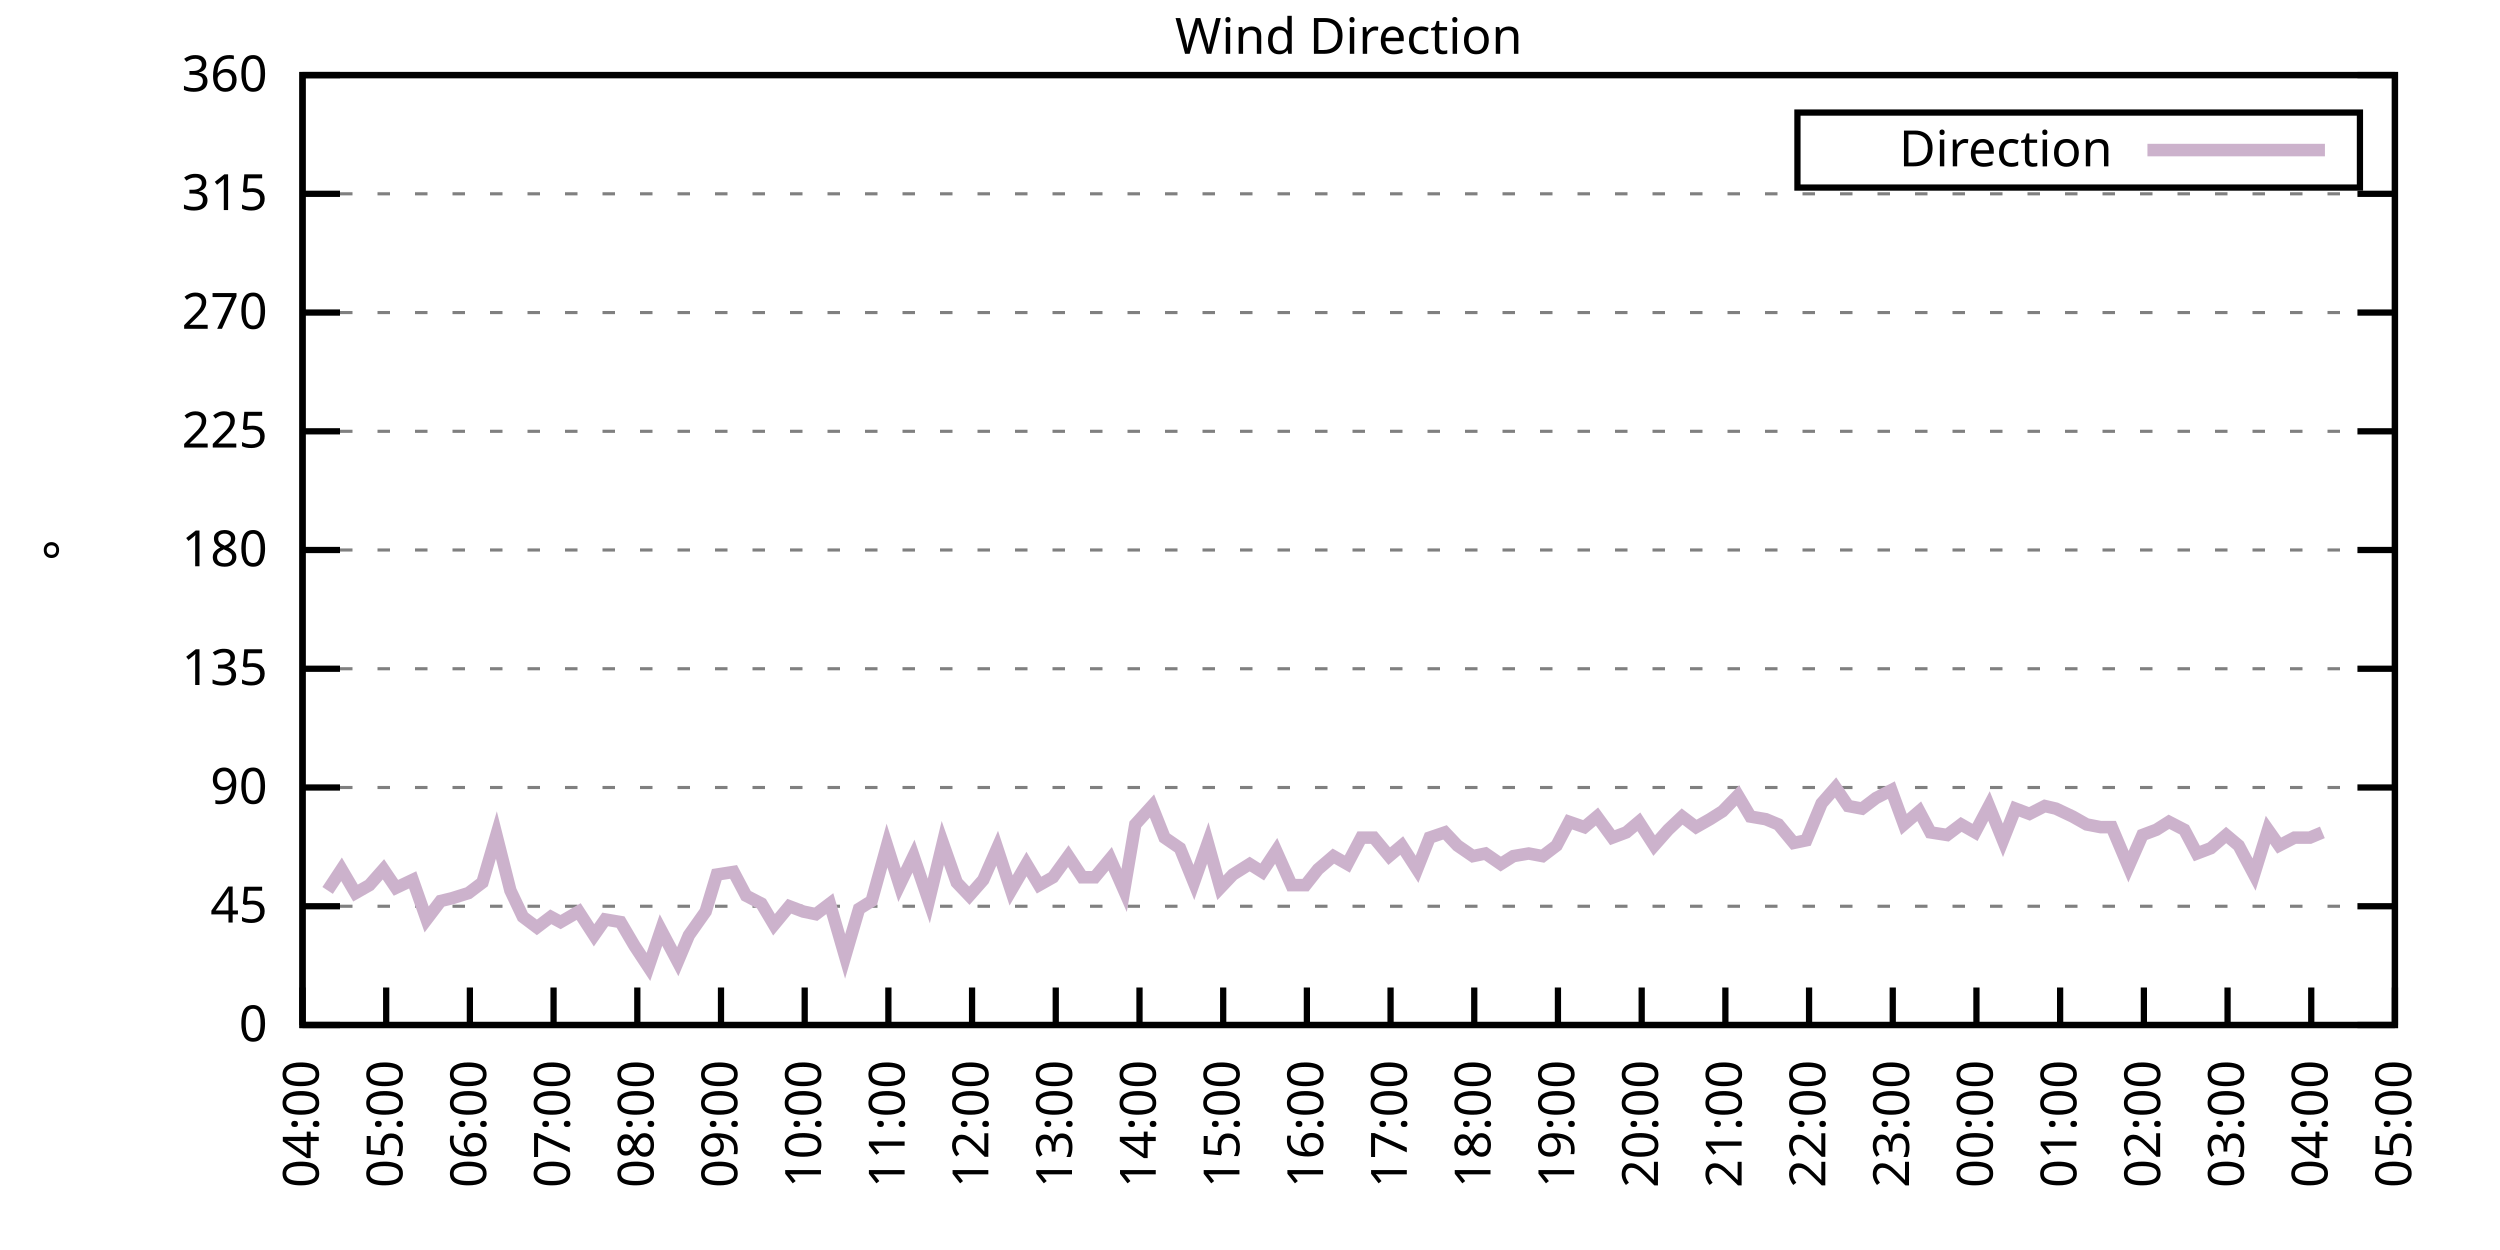
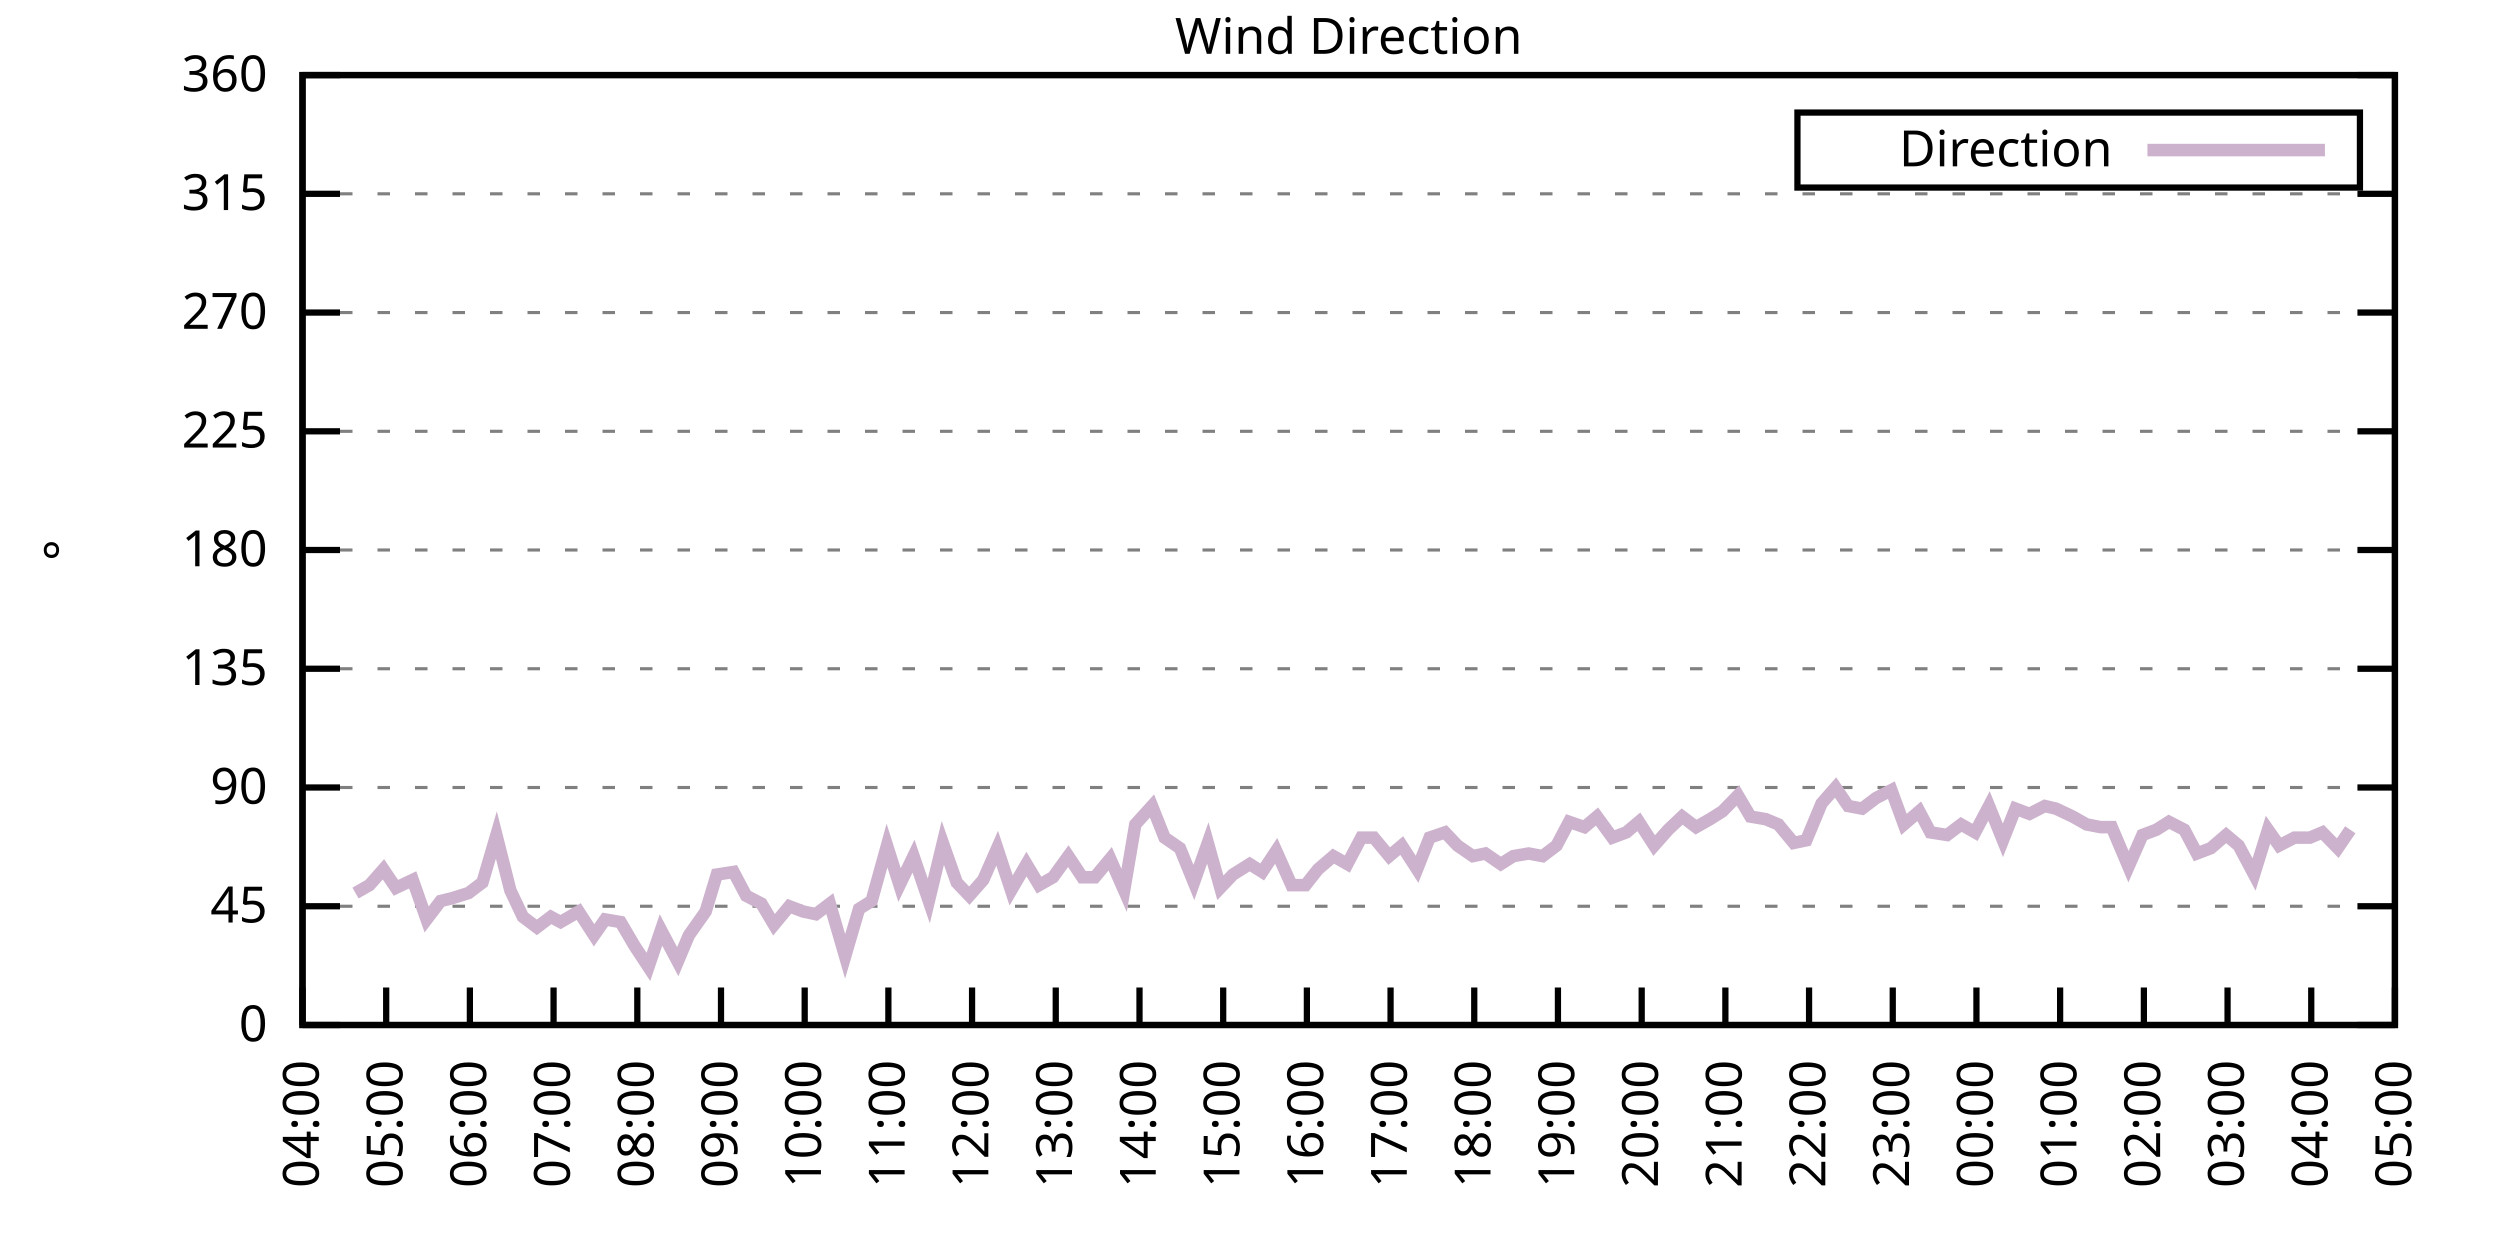
<svg xmlns="http://www.w3.org/2000/svg" xmlns:xlink="http://www.w3.org/1999/xlink" width="400" height="200" viewBox="0 0 400 200">
  <g id="gnuplot_canvas">
    <rect x="0" y="0" width="400" height="200" fill="none" />
    <defs>
      <circle id="gpDot" r="0.5" stroke-width="0.5" stroke="currentColor" />
      <path id="gpPt0" stroke-width="0.333" stroke="currentColor" d="M-1,0 h2 M0,-1 v2" />
      <path id="gpPt1" stroke-width="0.333" stroke="currentColor" d="M-1,-1 L1,1 M1,-1 L-1,1" />
      <path id="gpPt2" stroke-width="0.333" stroke="currentColor" d="M-1,0 L1,0 M0,-1 L0,1 M-1,-1 L1,1 M-1,1 L1,-1" />
      <rect id="gpPt3" stroke-width="0.333" stroke="currentColor" x="-1" y="-1" width="2" height="2" />
      <rect id="gpPt4" stroke-width="0.333" stroke="currentColor" fill="currentColor" x="-1" y="-1" width="2" height="2" />
      <circle id="gpPt5" stroke-width="0.333" stroke="currentColor" cx="0" cy="0" r="1" />
      <use xlink:href="#gpPt5" id="gpPt6" fill="currentColor" stroke="none" />
      <path id="gpPt7" stroke-width="0.333" stroke="currentColor" d="M0,-1.33 L-1.33,0.67 L1.33,0.67 z" />
      <use xlink:href="#gpPt7" id="gpPt8" fill="currentColor" stroke="none" />
      <use xlink:href="#gpPt7" id="gpPt9" stroke="currentColor" transform="rotate(180)" />
      <use xlink:href="#gpPt9" id="gpPt10" fill="currentColor" stroke="none" />
      <use xlink:href="#gpPt3" id="gpPt11" stroke="currentColor" transform="rotate(45)" />
      <use xlink:href="#gpPt11" id="gpPt12" fill="currentColor" stroke="none" />
      <path id="gpPt13" stroke-width="0.333" stroke="currentColor" d="M0,1.330 L1.265,0.411 L0.782,-1.067 L-0.782,-1.076 L-1.265,0.411 z" />
      <use xlink:href="#gpPt13" id="gpPt14" fill="currentColor" stroke="none" />
      <filter id="textbox" filterUnits="objectBoundingBox" x="0" y="0" height="1" width="1">
        <feFlood flood-color="white" flood-opacity="1" result="bgnd" />
        <feComposite in="SourceGraphic" in2="bgnd" operator="atop" />
      </filter>
      <filter id="greybox" filterUnits="objectBoundingBox" x="0" y="0" height="1" width="1">
        <feFlood flood-color="lightgrey" flood-opacity="1" result="grey" />
        <feComposite in="SourceGraphic" in2="grey" operator="atop" />
      </filter>
    </defs>
    <g fill="none" color="white" stroke="currentColor" stroke-width="1.00" stroke-linecap="butt" stroke-linejoin="miter">
</g>
    <g fill="none" color="black" stroke="currentColor" stroke-width="1.00" stroke-linecap="butt" stroke-linejoin="miter">
      <g stroke="none" shape-rendering="crispEdges">
        <polygon fill="rgb(255, 255, 255)" points="48.40,164.00 383.18,164.00 383.18,12.02 48.40,12.02 " />
      </g>
    </g>
    <g fill="none" color="black" stroke="currentColor" stroke-width="1.00" stroke-linecap="butt" stroke-linejoin="miter">
</g>
    <g fill="none" color="black" stroke="black" stroke-width="0.50" stroke-linecap="butt" stroke-linejoin="miter">
</g>
    <g fill="none" color="gray" stroke="currentColor" stroke-width="0.50" stroke-linecap="butt" stroke-linejoin="miter">
      <path stroke="gray" stroke-dasharray="2,4" class="gridline" d="M48.40,164.00 L383.19,164.00  " />
    </g>
    <g fill="none" color="gray" stroke="gray" stroke-width="1.00" stroke-linecap="butt" stroke-linejoin="miter">
</g>
    <g fill="none" color="black" stroke="currentColor" stroke-width="1.00" stroke-linecap="butt" stroke-linejoin="miter">
      <path stroke="black" d="M48.40,164.00 L54.40,164.00 M383.19,164.00 L377.19,164.00  " />
      <g transform="translate(42.80,166.60)" stroke="none" fill="black" font-family="Sans" font-size="8.00" text-anchor="end">
        <text>
          <tspan font-family="Sans"> 0</tspan>
        </text>
      </g>
    </g>
    <g fill="none" color="black" stroke="currentColor" stroke-width="1.00" stroke-linecap="butt" stroke-linejoin="miter">
</g>
    <g fill="none" color="black" stroke="black" stroke-width="0.50" stroke-linecap="butt" stroke-linejoin="miter">
</g>
    <g fill="none" color="gray" stroke="currentColor" stroke-width="0.50" stroke-linecap="butt" stroke-linejoin="miter">
      <path stroke="gray" stroke-dasharray="2,4" class="gridline" d="M48.40,145.00 L383.19,145.00  " />
    </g>
    <g fill="none" color="gray" stroke="gray" stroke-width="1.00" stroke-linecap="butt" stroke-linejoin="miter">
</g>
    <g fill="none" color="black" stroke="currentColor" stroke-width="1.00" stroke-linecap="butt" stroke-linejoin="miter">
      <path stroke="black" d="M48.40,145.00 L54.40,145.00 M383.19,145.00 L377.19,145.00  " />
      <g transform="translate(42.80,147.60)" stroke="none" fill="black" font-family="Sans" font-size="8.00" text-anchor="end">
        <text>
          <tspan font-family="Sans"> 45</tspan>
        </text>
      </g>
    </g>
    <g fill="none" color="black" stroke="currentColor" stroke-width="1.00" stroke-linecap="butt" stroke-linejoin="miter">
</g>
    <g fill="none" color="black" stroke="black" stroke-width="0.50" stroke-linecap="butt" stroke-linejoin="miter">
</g>
    <g fill="none" color="gray" stroke="currentColor" stroke-width="0.50" stroke-linecap="butt" stroke-linejoin="miter">
      <path stroke="gray" stroke-dasharray="2,4" class="gridline" d="M48.40,126.00 L383.19,126.00  " />
    </g>
    <g fill="none" color="gray" stroke="gray" stroke-width="1.00" stroke-linecap="butt" stroke-linejoin="miter">
</g>
    <g fill="none" color="black" stroke="currentColor" stroke-width="1.00" stroke-linecap="butt" stroke-linejoin="miter">
      <path stroke="black" d="M48.40,126.00 L54.40,126.00 M383.19,126.00 L377.19,126.00  " />
      <g transform="translate(42.80,128.60)" stroke="none" fill="black" font-family="Sans" font-size="8.00" text-anchor="end">
        <text>
          <tspan font-family="Sans"> 90</tspan>
        </text>
      </g>
    </g>
    <g fill="none" color="black" stroke="currentColor" stroke-width="1.00" stroke-linecap="butt" stroke-linejoin="miter">
</g>
    <g fill="none" color="black" stroke="black" stroke-width="0.50" stroke-linecap="butt" stroke-linejoin="miter">
</g>
    <g fill="none" color="gray" stroke="currentColor" stroke-width="0.50" stroke-linecap="butt" stroke-linejoin="miter">
      <path stroke="gray" stroke-dasharray="2,4" class="gridline" d="M48.40,107.00 L383.19,107.00  " />
    </g>
    <g fill="none" color="gray" stroke="gray" stroke-width="1.00" stroke-linecap="butt" stroke-linejoin="miter">
</g>
    <g fill="none" color="black" stroke="currentColor" stroke-width="1.00" stroke-linecap="butt" stroke-linejoin="miter">
      <path stroke="black" d="M48.40,107.00 L54.40,107.00 M383.19,107.00 L377.19,107.00  " />
      <g transform="translate(42.80,109.60)" stroke="none" fill="black" font-family="Sans" font-size="8.00" text-anchor="end">
        <text>
          <tspan font-family="Sans"> 135</tspan>
        </text>
      </g>
    </g>
    <g fill="none" color="black" stroke="currentColor" stroke-width="1.00" stroke-linecap="butt" stroke-linejoin="miter">
</g>
    <g fill="none" color="black" stroke="black" stroke-width="0.50" stroke-linecap="butt" stroke-linejoin="miter">
</g>
    <g fill="none" color="gray" stroke="currentColor" stroke-width="0.50" stroke-linecap="butt" stroke-linejoin="miter">
      <path stroke="gray" stroke-dasharray="2,4" class="gridline" d="M48.40,88.00 L383.19,88.00  " />
    </g>
    <g fill="none" color="gray" stroke="gray" stroke-width="1.00" stroke-linecap="butt" stroke-linejoin="miter">
</g>
    <g fill="none" color="black" stroke="currentColor" stroke-width="1.00" stroke-linecap="butt" stroke-linejoin="miter">
      <path stroke="black" d="M48.40,88.00 L54.40,88.00 M383.19,88.00 L377.19,88.00  " />
      <g transform="translate(42.80,90.60)" stroke="none" fill="black" font-family="Sans" font-size="8.00" text-anchor="end">
        <text>
          <tspan font-family="Sans"> 180</tspan>
        </text>
      </g>
    </g>
    <g fill="none" color="black" stroke="currentColor" stroke-width="1.00" stroke-linecap="butt" stroke-linejoin="miter">
</g>
    <g fill="none" color="black" stroke="black" stroke-width="0.50" stroke-linecap="butt" stroke-linejoin="miter">
</g>
    <g fill="none" color="gray" stroke="currentColor" stroke-width="0.50" stroke-linecap="butt" stroke-linejoin="miter">
      <path stroke="gray" stroke-dasharray="2,4" class="gridline" d="M48.40,69.01 L383.19,69.01  " />
    </g>
    <g fill="none" color="gray" stroke="gray" stroke-width="1.00" stroke-linecap="butt" stroke-linejoin="miter">
</g>
    <g fill="none" color="black" stroke="currentColor" stroke-width="1.00" stroke-linecap="butt" stroke-linejoin="miter">
      <path stroke="black" d="M48.40,69.01 L54.40,69.01 M383.19,69.01 L377.19,69.01  " />
      <g transform="translate(42.80,71.61)" stroke="none" fill="black" font-family="Sans" font-size="8.00" text-anchor="end">
        <text>
          <tspan font-family="Sans"> 225</tspan>
        </text>
      </g>
    </g>
    <g fill="none" color="black" stroke="currentColor" stroke-width="1.00" stroke-linecap="butt" stroke-linejoin="miter">
</g>
    <g fill="none" color="black" stroke="black" stroke-width="0.50" stroke-linecap="butt" stroke-linejoin="miter">
</g>
    <g fill="none" color="gray" stroke="currentColor" stroke-width="0.50" stroke-linecap="butt" stroke-linejoin="miter">
      <path stroke="gray" stroke-dasharray="2,4" class="gridline" d="M48.40,50.01 L383.19,50.01  " />
    </g>
    <g fill="none" color="gray" stroke="gray" stroke-width="1.00" stroke-linecap="butt" stroke-linejoin="miter">
</g>
    <g fill="none" color="black" stroke="currentColor" stroke-width="1.00" stroke-linecap="butt" stroke-linejoin="miter">
      <path stroke="black" d="M48.40,50.01 L54.40,50.01 M383.19,50.01 L377.19,50.01  " />
      <g transform="translate(42.80,52.61)" stroke="none" fill="black" font-family="Sans" font-size="8.00" text-anchor="end">
        <text>
          <tspan font-family="Sans"> 270</tspan>
        </text>
      </g>
    </g>
    <g fill="none" color="black" stroke="currentColor" stroke-width="1.00" stroke-linecap="butt" stroke-linejoin="miter">
</g>
    <g fill="none" color="black" stroke="black" stroke-width="0.50" stroke-linecap="butt" stroke-linejoin="miter">
</g>
    <g fill="none" color="gray" stroke="currentColor" stroke-width="0.50" stroke-linecap="butt" stroke-linejoin="miter">
      <path stroke="gray" stroke-dasharray="2,4" class="gridline" d="M48.40,31.01 L383.19,31.01  " />
    </g>
    <g fill="none" color="gray" stroke="gray" stroke-width="1.00" stroke-linecap="butt" stroke-linejoin="miter">
</g>
    <g fill="none" color="black" stroke="currentColor" stroke-width="1.00" stroke-linecap="butt" stroke-linejoin="miter">
      <path stroke="black" d="M48.40,31.01 L54.40,31.01 M383.19,31.01 L377.19,31.01  " />
      <g transform="translate(42.80,33.61)" stroke="none" fill="black" font-family="Sans" font-size="8.00" text-anchor="end">
        <text>
          <tspan font-family="Sans"> 315</tspan>
        </text>
      </g>
    </g>
    <g fill="none" color="black" stroke="currentColor" stroke-width="1.00" stroke-linecap="butt" stroke-linejoin="miter">
</g>
    <g fill="none" color="black" stroke="black" stroke-width="0.50" stroke-linecap="butt" stroke-linejoin="miter">
</g>
    <g fill="none" color="gray" stroke="currentColor" stroke-width="0.50" stroke-linecap="butt" stroke-linejoin="miter">
      <path stroke="gray" stroke-dasharray="2,4" class="gridline" d="M48.40,12.01 L383.19,12.01  " />
    </g>
    <g fill="none" color="gray" stroke="gray" stroke-width="1.00" stroke-linecap="butt" stroke-linejoin="miter">
</g>
    <g fill="none" color="black" stroke="currentColor" stroke-width="1.00" stroke-linecap="butt" stroke-linejoin="miter">
      <path stroke="black" d="M48.40,12.01 L54.40,12.01 M383.19,12.01 L377.19,12.01  " />
      <g transform="translate(42.80,14.61)" stroke="none" fill="black" font-family="Sans" font-size="8.00" text-anchor="end">
        <text>
          <tspan font-family="Sans"> 360</tspan>
        </text>
      </g>
    </g>
    <g fill="none" color="black" stroke="currentColor" stroke-width="1.00" stroke-linecap="butt" stroke-linejoin="miter">
      <path stroke="black" d="M48.40,164.00 L48.40,158.00  " />
      <g transform="translate(51.00,169.60) rotate(270.00)" stroke="none" fill="black" font-family="Sans" font-size="8.00" text-anchor="end">
        <text>
          <tspan font-family="Sans">04:00</tspan>
        </text>
      </g>
    </g>
    <g fill="none" color="black" stroke="currentColor" stroke-width="1.00" stroke-linecap="butt" stroke-linejoin="miter">
      <path stroke="black" d="M61.79,164.00 L61.79,158.00  " />
      <g transform="translate(64.39,169.60) rotate(270.00)" stroke="none" fill="black" font-family="Sans" font-size="8.00" text-anchor="end">
        <text>
          <tspan font-family="Sans">05:00</tspan>
        </text>
      </g>
    </g>
    <g fill="none" color="black" stroke="currentColor" stroke-width="1.00" stroke-linecap="butt" stroke-linejoin="miter">
      <path stroke="black" d="M75.18,164.00 L75.18,158.00  " />
      <g transform="translate(77.78,169.60) rotate(270.00)" stroke="none" fill="black" font-family="Sans" font-size="8.00" text-anchor="end">
        <text>
          <tspan font-family="Sans">06:00</tspan>
        </text>
      </g>
    </g>
    <g fill="none" color="black" stroke="currentColor" stroke-width="1.00" stroke-linecap="butt" stroke-linejoin="miter">
      <path stroke="black" d="M88.57,164.00 L88.57,158.00  " />
      <g transform="translate(91.17,169.60) rotate(270.00)" stroke="none" fill="black" font-family="Sans" font-size="8.00" text-anchor="end">
        <text>
          <tspan font-family="Sans">07:00</tspan>
        </text>
      </g>
    </g>
    <g fill="none" color="black" stroke="currentColor" stroke-width="1.00" stroke-linecap="butt" stroke-linejoin="miter">
      <path stroke="black" d="M101.97,164.00 L101.97,158.00  " />
      <g transform="translate(104.57,169.60) rotate(270.00)" stroke="none" fill="black" font-family="Sans" font-size="8.00" text-anchor="end">
        <text>
          <tspan font-family="Sans">08:00</tspan>
        </text>
      </g>
    </g>
    <g fill="none" color="black" stroke="currentColor" stroke-width="1.00" stroke-linecap="butt" stroke-linejoin="miter">
      <path stroke="black" d="M115.36,164.00 L115.36,158.00  " />
      <g transform="translate(117.96,169.60) rotate(270.00)" stroke="none" fill="black" font-family="Sans" font-size="8.00" text-anchor="end">
        <text>
          <tspan font-family="Sans">09:00</tspan>
        </text>
      </g>
    </g>
    <g fill="none" color="black" stroke="currentColor" stroke-width="1.00" stroke-linecap="butt" stroke-linejoin="miter">
      <path stroke="black" d="M128.75,164.00 L128.75,158.00  " />
      <g transform="translate(131.35,169.60) rotate(270.00)" stroke="none" fill="black" font-family="Sans" font-size="8.00" text-anchor="end">
        <text>
          <tspan font-family="Sans">10:00</tspan>
        </text>
      </g>
    </g>
    <g fill="none" color="black" stroke="currentColor" stroke-width="1.00" stroke-linecap="butt" stroke-linejoin="miter">
      <path stroke="black" d="M142.14,164.00 L142.14,158.00  " />
      <g transform="translate(144.74,169.60) rotate(270.00)" stroke="none" fill="black" font-family="Sans" font-size="8.00" text-anchor="end">
        <text>
          <tspan font-family="Sans">11:00</tspan>
        </text>
      </g>
    </g>
    <g fill="none" color="black" stroke="currentColor" stroke-width="1.00" stroke-linecap="butt" stroke-linejoin="miter">
      <path stroke="black" d="M155.53,164.00 L155.53,158.00  " />
      <g transform="translate(158.13,169.60) rotate(270.00)" stroke="none" fill="black" font-family="Sans" font-size="8.00" text-anchor="end">
        <text>
          <tspan font-family="Sans">12:00</tspan>
        </text>
      </g>
    </g>
    <g fill="none" color="black" stroke="currentColor" stroke-width="1.00" stroke-linecap="butt" stroke-linejoin="miter">
      <path stroke="black" d="M168.92,164.00 L168.92,158.00  " />
      <g transform="translate(171.52,169.60) rotate(270.00)" stroke="none" fill="black" font-family="Sans" font-size="8.00" text-anchor="end">
        <text>
          <tspan font-family="Sans">13:00</tspan>
        </text>
      </g>
    </g>
    <g fill="none" color="black" stroke="currentColor" stroke-width="1.00" stroke-linecap="butt" stroke-linejoin="miter">
      <path stroke="black" d="M182.32,164.00 L182.32,158.00  " />
      <g transform="translate(184.92,169.60) rotate(270.00)" stroke="none" fill="black" font-family="Sans" font-size="8.00" text-anchor="end">
        <text>
          <tspan font-family="Sans">14:00</tspan>
        </text>
      </g>
    </g>
    <g fill="none" color="black" stroke="currentColor" stroke-width="1.00" stroke-linecap="butt" stroke-linejoin="miter">
      <path stroke="black" d="M195.71,164.00 L195.71,158.00  " />
      <g transform="translate(198.31,169.60) rotate(270.00)" stroke="none" fill="black" font-family="Sans" font-size="8.00" text-anchor="end">
        <text>
          <tspan font-family="Sans">15:00</tspan>
        </text>
      </g>
    </g>
    <g fill="none" color="black" stroke="currentColor" stroke-width="1.00" stroke-linecap="butt" stroke-linejoin="miter">
      <path stroke="black" d="M209.10,164.00 L209.10,158.00  " />
      <g transform="translate(211.70,169.60) rotate(270.00)" stroke="none" fill="black" font-family="Sans" font-size="8.00" text-anchor="end">
        <text>
          <tspan font-family="Sans">16:00</tspan>
        </text>
      </g>
    </g>
    <g fill="none" color="black" stroke="currentColor" stroke-width="1.00" stroke-linecap="butt" stroke-linejoin="miter">
      <path stroke="black" d="M222.49,164.00 L222.49,158.00  " />
      <g transform="translate(225.09,169.60) rotate(270.00)" stroke="none" fill="black" font-family="Sans" font-size="8.00" text-anchor="end">
        <text>
          <tspan font-family="Sans">17:00</tspan>
        </text>
      </g>
    </g>
    <g fill="none" color="black" stroke="currentColor" stroke-width="1.00" stroke-linecap="butt" stroke-linejoin="miter">
      <path stroke="black" d="M235.88,164.00 L235.88,158.00  " />
      <g transform="translate(238.48,169.60) rotate(270.00)" stroke="none" fill="black" font-family="Sans" font-size="8.00" text-anchor="end">
        <text>
          <tspan font-family="Sans">18:00</tspan>
        </text>
      </g>
    </g>
    <g fill="none" color="black" stroke="currentColor" stroke-width="1.00" stroke-linecap="butt" stroke-linejoin="miter">
      <path stroke="black" d="M249.27,164.00 L249.27,158.00  " />
      <g transform="translate(251.87,169.60) rotate(270.00)" stroke="none" fill="black" font-family="Sans" font-size="8.00" text-anchor="end">
        <text>
          <tspan font-family="Sans">19:00</tspan>
        </text>
      </g>
    </g>
    <g fill="none" color="black" stroke="currentColor" stroke-width="1.00" stroke-linecap="butt" stroke-linejoin="miter">
      <path stroke="black" d="M262.67,164.00 L262.67,158.00  " />
      <g transform="translate(265.27,169.60) rotate(270.00)" stroke="none" fill="black" font-family="Sans" font-size="8.00" text-anchor="end">
        <text>
          <tspan font-family="Sans">20:00</tspan>
        </text>
      </g>
    </g>
    <g fill="none" color="black" stroke="currentColor" stroke-width="1.00" stroke-linecap="butt" stroke-linejoin="miter">
      <path stroke="black" d="M276.06,164.00 L276.06,158.00  " />
      <g transform="translate(278.66,169.60) rotate(270.00)" stroke="none" fill="black" font-family="Sans" font-size="8.00" text-anchor="end">
        <text>
          <tspan font-family="Sans">21:00</tspan>
        </text>
      </g>
    </g>
    <g fill="none" color="black" stroke="currentColor" stroke-width="1.00" stroke-linecap="butt" stroke-linejoin="miter">
      <path stroke="black" d="M289.45,164.00 L289.45,158.00  " />
      <g transform="translate(292.05,169.60) rotate(270.00)" stroke="none" fill="black" font-family="Sans" font-size="8.00" text-anchor="end">
        <text>
          <tspan font-family="Sans">22:00</tspan>
        </text>
      </g>
    </g>
    <g fill="none" color="black" stroke="currentColor" stroke-width="1.00" stroke-linecap="butt" stroke-linejoin="miter">
      <path stroke="black" d="M302.84,164.00 L302.84,158.00  " />
      <g transform="translate(305.44,169.60) rotate(270.00)" stroke="none" fill="black" font-family="Sans" font-size="8.00" text-anchor="end">
        <text>
          <tspan font-family="Sans">23:00</tspan>
        </text>
      </g>
    </g>
    <g fill="none" color="black" stroke="currentColor" stroke-width="1.00" stroke-linecap="butt" stroke-linejoin="miter">
      <path stroke="black" d="M316.23,164.00 L316.23,158.00  " />
      <g transform="translate(318.83,169.60) rotate(270.00)" stroke="none" fill="black" font-family="Sans" font-size="8.00" text-anchor="end">
        <text>
          <tspan font-family="Sans">00:00</tspan>
        </text>
      </g>
    </g>
    <g fill="none" color="black" stroke="currentColor" stroke-width="1.00" stroke-linecap="butt" stroke-linejoin="miter">
      <path stroke="black" d="M329.62,164.00 L329.62,158.00  " />
      <g transform="translate(332.22,169.60) rotate(270.00)" stroke="none" fill="black" font-family="Sans" font-size="8.00" text-anchor="end">
        <text>
          <tspan font-family="Sans">01:00</tspan>
        </text>
      </g>
    </g>
    <g fill="none" color="black" stroke="currentColor" stroke-width="1.00" stroke-linecap="butt" stroke-linejoin="miter">
      <path stroke="black" d="M343.02,164.00 L343.02,158.00  " />
      <g transform="translate(345.62,169.60) rotate(270.00)" stroke="none" fill="black" font-family="Sans" font-size="8.00" text-anchor="end">
        <text>
          <tspan font-family="Sans">02:00</tspan>
        </text>
      </g>
    </g>
    <g fill="none" color="black" stroke="currentColor" stroke-width="1.00" stroke-linecap="butt" stroke-linejoin="miter">
      <path stroke="black" d="M356.41,164.00 L356.41,158.00  " />
      <g transform="translate(359.01,169.60) rotate(270.00)" stroke="none" fill="black" font-family="Sans" font-size="8.00" text-anchor="end">
        <text>
          <tspan font-family="Sans">03:00</tspan>
        </text>
      </g>
    </g>
    <g fill="none" color="black" stroke="currentColor" stroke-width="1.00" stroke-linecap="butt" stroke-linejoin="miter">
      <path stroke="black" d="M369.80,164.00 L369.80,158.00  " />
      <g transform="translate(372.40,169.60) rotate(270.00)" stroke="none" fill="black" font-family="Sans" font-size="8.00" text-anchor="end">
        <text>
          <tspan font-family="Sans">04:00</tspan>
        </text>
      </g>
    </g>
    <g fill="none" color="black" stroke="currentColor" stroke-width="1.00" stroke-linecap="butt" stroke-linejoin="miter">
      <path stroke="black" d="M383.19,164.00 L383.19,158.00  " />
      <g transform="translate(385.79,169.60) rotate(270.00)" stroke="none" fill="black" font-family="Sans" font-size="8.00" text-anchor="end">
        <text>
          <tspan font-family="Sans">05:00</tspan>
        </text>
      </g>
    </g>
    <g fill="none" color="black" stroke="currentColor" stroke-width="1.00" stroke-linecap="butt" stroke-linejoin="miter">
</g>
    <g fill="none" color="black" stroke="currentColor" stroke-width="1.00" stroke-linecap="butt" stroke-linejoin="miter">
      <path stroke="black" d="M48.40,12.01 L48.40,164.00 L383.19,164.00 L383.19,12.01 L48.40,12.01 Z  " />
    </g>
    <g fill="none" color="black" stroke="currentColor" stroke-width="1.00" stroke-linecap="butt" stroke-linejoin="miter">
</g>
    <g fill="none" color="black" stroke="currentColor" stroke-width="1.00" stroke-linecap="butt" stroke-linejoin="miter">
      <path stroke="black" d="M287.59,30.01 L287.59,18.01 L377.59,18.01 L377.59,30.01 L287.59,30.01 Z  " />
    </g>
    <g id="Wind_direction_plot_1">
      <g fill="none" color="white" stroke="black" stroke-width="2.00" stroke-linecap="butt" stroke-linejoin="miter">
</g>
      <g fill="none" color="black" stroke="currentColor" stroke-width="2.00" stroke-linecap="butt" stroke-linejoin="miter">
        <g transform="translate(337.99,26.61)" stroke="none" fill="black" font-family="Sans" font-size="8.00" text-anchor="end">
          <text>
            <tspan font-family="Sans">Direction</tspan>
          </text>
        </g>
      </g>
      <g fill="none" color="black" stroke="currentColor" stroke-width="2.00" stroke-linecap="butt" stroke-linejoin="miter">
-         <path stroke="rgb(204, 178, 204)" d="M343.59,24.01 L371.99,24.01 M52.42,142.47 L54.65,139.09 L56.88,142.89 L59.11,141.62 L61.35,139.09 L63.35,142.05   L66.03,140.78 L68.26,147.11 L70.50,144.16 L72.28,143.73 L74.96,142.89 L77.19,141.20 L79.42,133.60 L81.66,142.47   L83.66,146.69 L85.90,148.38 L88.13,146.69 L89.69,147.53 L92.59,145.85 L95.05,149.65 L96.83,147.11 L99.29,147.53   L101.52,151.33 L103.75,154.71 L105.76,148.80 L108.44,153.87 L110.22,149.65 L112.90,145.85 L114.69,139.93 L117.37,139.51   L119.38,143.31 L121.83,144.58 L123.84,147.96 L126.29,145.00 L128.53,145.85 L130.54,146.27 L132.77,144.58 L135.22,153.02   L137.45,145.42 L139.46,144.16 L141.92,135.29 L143.93,141.62 L146.16,136.98 L148.61,144.16 L150.85,134.87 L153.08,141.20   L155.09,143.31 L157.32,140.78 L159.55,135.71 L161.78,142.47 L164.24,138.25 L166.25,141.62 L168.48,140.36 L170.93,136.98   L173.17,140.36 L175.17,140.36 L177.63,137.40 L179.86,142.47 L181.65,131.91 L184.32,128.96 L186.33,134.02 L188.79,135.71   L191.02,141.20 L193.25,134.87 L195.26,142.05 L197.27,139.93 L199.95,138.25 L201.96,139.51 L204.19,136.14 L206.64,141.62   L208.88,141.62 L210.88,139.09 L213.34,136.98 L215.57,138.25 L217.80,134.02 L219.81,134.02 L222.27,136.98 L224.28,135.29   L226.73,139.09 L228.74,134.02 L231.20,133.18 L233.20,135.29 L235.66,136.98 L237.67,136.56 L240.12,138.25 L242.13,136.98   L244.59,136.56 L246.82,136.98 L249.05,135.29 L251.06,131.49 L253.51,132.34 L255.52,130.65 L257.98,134.02 L260.21,133.18   L262.22,131.49 L264.67,135.29 L266.91,132.76 L269.14,130.65 L271.37,132.34 L273.60,131.07 L275.61,129.80 L278.07,127.27   L280.07,130.65 L282.53,131.07 L284.54,131.91 L286.99,134.87 L289.00,134.45 L291.46,128.54 L293.69,126.00 L295.70,128.96   L297.93,129.38 L300.16,127.69 L302.62,126.42 L304.63,131.91 L307.08,129.80 L308.87,133.18 L311.54,133.60 L313.78,131.91   L316.01,133.18 L318.24,128.96 L320.47,134.45 L322.48,129.38 L324.71,130.22 L327.17,128.96 L328.95,129.38 L331.63,130.65   L333.86,131.91 L336.10,132.34 L337.88,132.34 L340.56,138.67 L342.79,133.60 L345.02,132.76 L347.03,131.49 L349.49,132.76   L351.50,136.56 L353.73,135.71 L356.18,133.60 L358.19,135.29 L360.65,139.93 L362.88,132.76 L364.66,135.29 L367.12,134.02   L369.58,134.02 L371.58,133.18  " />
+         <path stroke="rgb(204, 178, 204)" d="M343.59,24.01 L371.99,24.01 M56.88,142.89 L59.11,141.62 L61.35,139.09 L63.35,142.05 L66.03,140.78 L68.26,147.11   L70.50,144.16 L72.28,143.73 L74.96,142.89 L77.19,141.20 L79.42,133.60 L81.66,142.47 L83.66,146.69 L85.90,148.38   L88.13,146.69 L89.69,147.53 L92.59,145.85 L95.05,149.65 L96.83,147.11 L99.29,147.53 L101.52,151.33 L103.75,154.71   L105.76,148.80 L108.44,153.87 L110.22,149.65 L112.90,145.85 L114.69,139.93 L117.37,139.51 L119.38,143.31 L121.83,144.58   L123.84,147.96 L126.29,145.00 L128.53,145.85 L130.54,146.27 L132.77,144.58 L135.22,153.02 L137.45,145.42 L139.46,144.16   L141.92,135.29 L143.93,141.62 L146.16,136.98 L148.61,144.16 L150.85,134.87 L153.08,141.20 L155.09,143.31 L157.32,140.78   L159.55,135.71 L161.78,142.47 L164.24,138.25 L166.25,141.62 L168.48,140.36 L170.93,136.98 L173.17,140.36 L175.17,140.36   L177.63,137.40 L179.86,142.47 L181.65,131.91 L184.32,128.96 L186.33,134.02 L188.79,135.71 L191.02,141.20 L193.25,134.87   L195.26,142.05 L197.27,139.93 L199.95,138.25 L201.96,139.51 L204.19,136.14 L206.64,141.62 L208.88,141.62 L210.88,139.09   L213.34,136.98 L215.57,138.25 L217.80,134.02 L219.81,134.02 L222.27,136.98 L224.28,135.29 L226.73,139.09 L228.74,134.02   L231.20,133.18 L233.20,135.29 L235.66,136.98 L237.67,136.56 L240.12,138.25 L242.13,136.98 L244.59,136.56 L246.82,136.98   L249.05,135.29 L251.06,131.49 L253.51,132.34 L255.52,130.65 L257.98,134.02 L260.21,133.18 L262.22,131.49 L264.67,135.29   L266.91,132.76 L269.14,130.65 L271.37,132.34 L273.60,131.07 L275.61,129.80 L278.07,127.27 L280.07,130.65 L282.53,131.07   L284.54,131.91 L286.99,134.87 L289.00,134.45 L291.46,128.54 L293.69,126.00 L295.70,128.96 L297.93,129.38 L300.16,127.69   L302.62,126.42 L304.63,131.91 L307.08,129.80 L308.87,133.18 L311.54,133.60 L313.78,131.91 L316.01,133.18 L318.24,128.96   L320.47,134.45 L322.48,129.38 L324.71,130.22 L327.17,128.96 L328.95,129.38 L331.63,130.65 L333.86,131.91 L336.10,132.34   L337.88,132.34 L340.56,138.67 L342.79,133.60 L345.02,132.76 L347.03,131.49 L349.49,132.76 L351.50,136.56 L353.73,135.71   L356.18,133.60 L358.19,135.29 L360.65,139.93 L362.88,132.76 L364.66,135.29 L367.12,134.02 L369.58,134.02 L371.58,133.18   L374.04,135.71 L376.05,132.76  " />
      </g>
    </g>
    <g fill="none" color="black" stroke="currentColor" stroke-width="2.00" stroke-linecap="butt" stroke-linejoin="miter">
</g>
    <g fill="none" color="black" stroke="black" stroke-width="1.00" stroke-linecap="butt" stroke-linejoin="miter">
</g>
    <g fill="none" color="black" stroke="currentColor" stroke-width="1.00" stroke-linecap="butt" stroke-linejoin="miter">
      <path stroke="black" d="M48.40,12.01 L48.40,164.00 L383.19,164.00 L383.19,12.01 L48.40,12.01 Z  " />
      <g transform="translate(12.80,88.01) rotate(270.00)" stroke="none" fill="black" font-family="Sans" font-size="8.00" text-anchor="middle">
        <text>
          <tspan font-family="Sans">°</tspan>
        </text>
      </g>
    </g>
    <g fill="none" color="black" stroke="currentColor" stroke-width="1.00" stroke-linecap="butt" stroke-linejoin="miter">
</g>
    <g fill="none" color="black" stroke="currentColor" stroke-width="1.00" stroke-linecap="butt" stroke-linejoin="miter">
      <g transform="translate(215.79,8.61)" stroke="none" fill="black" font-family="Sans" font-size="8.00" text-anchor="middle">
        <text>
          <tspan font-family="Sans">Wind Direction</tspan>
        </text>
      </g>
    </g>
    <g fill="none" color="black" stroke="currentColor" stroke-width="1.00" stroke-linecap="butt" stroke-linejoin="miter">
</g>
  </g>
</svg>
